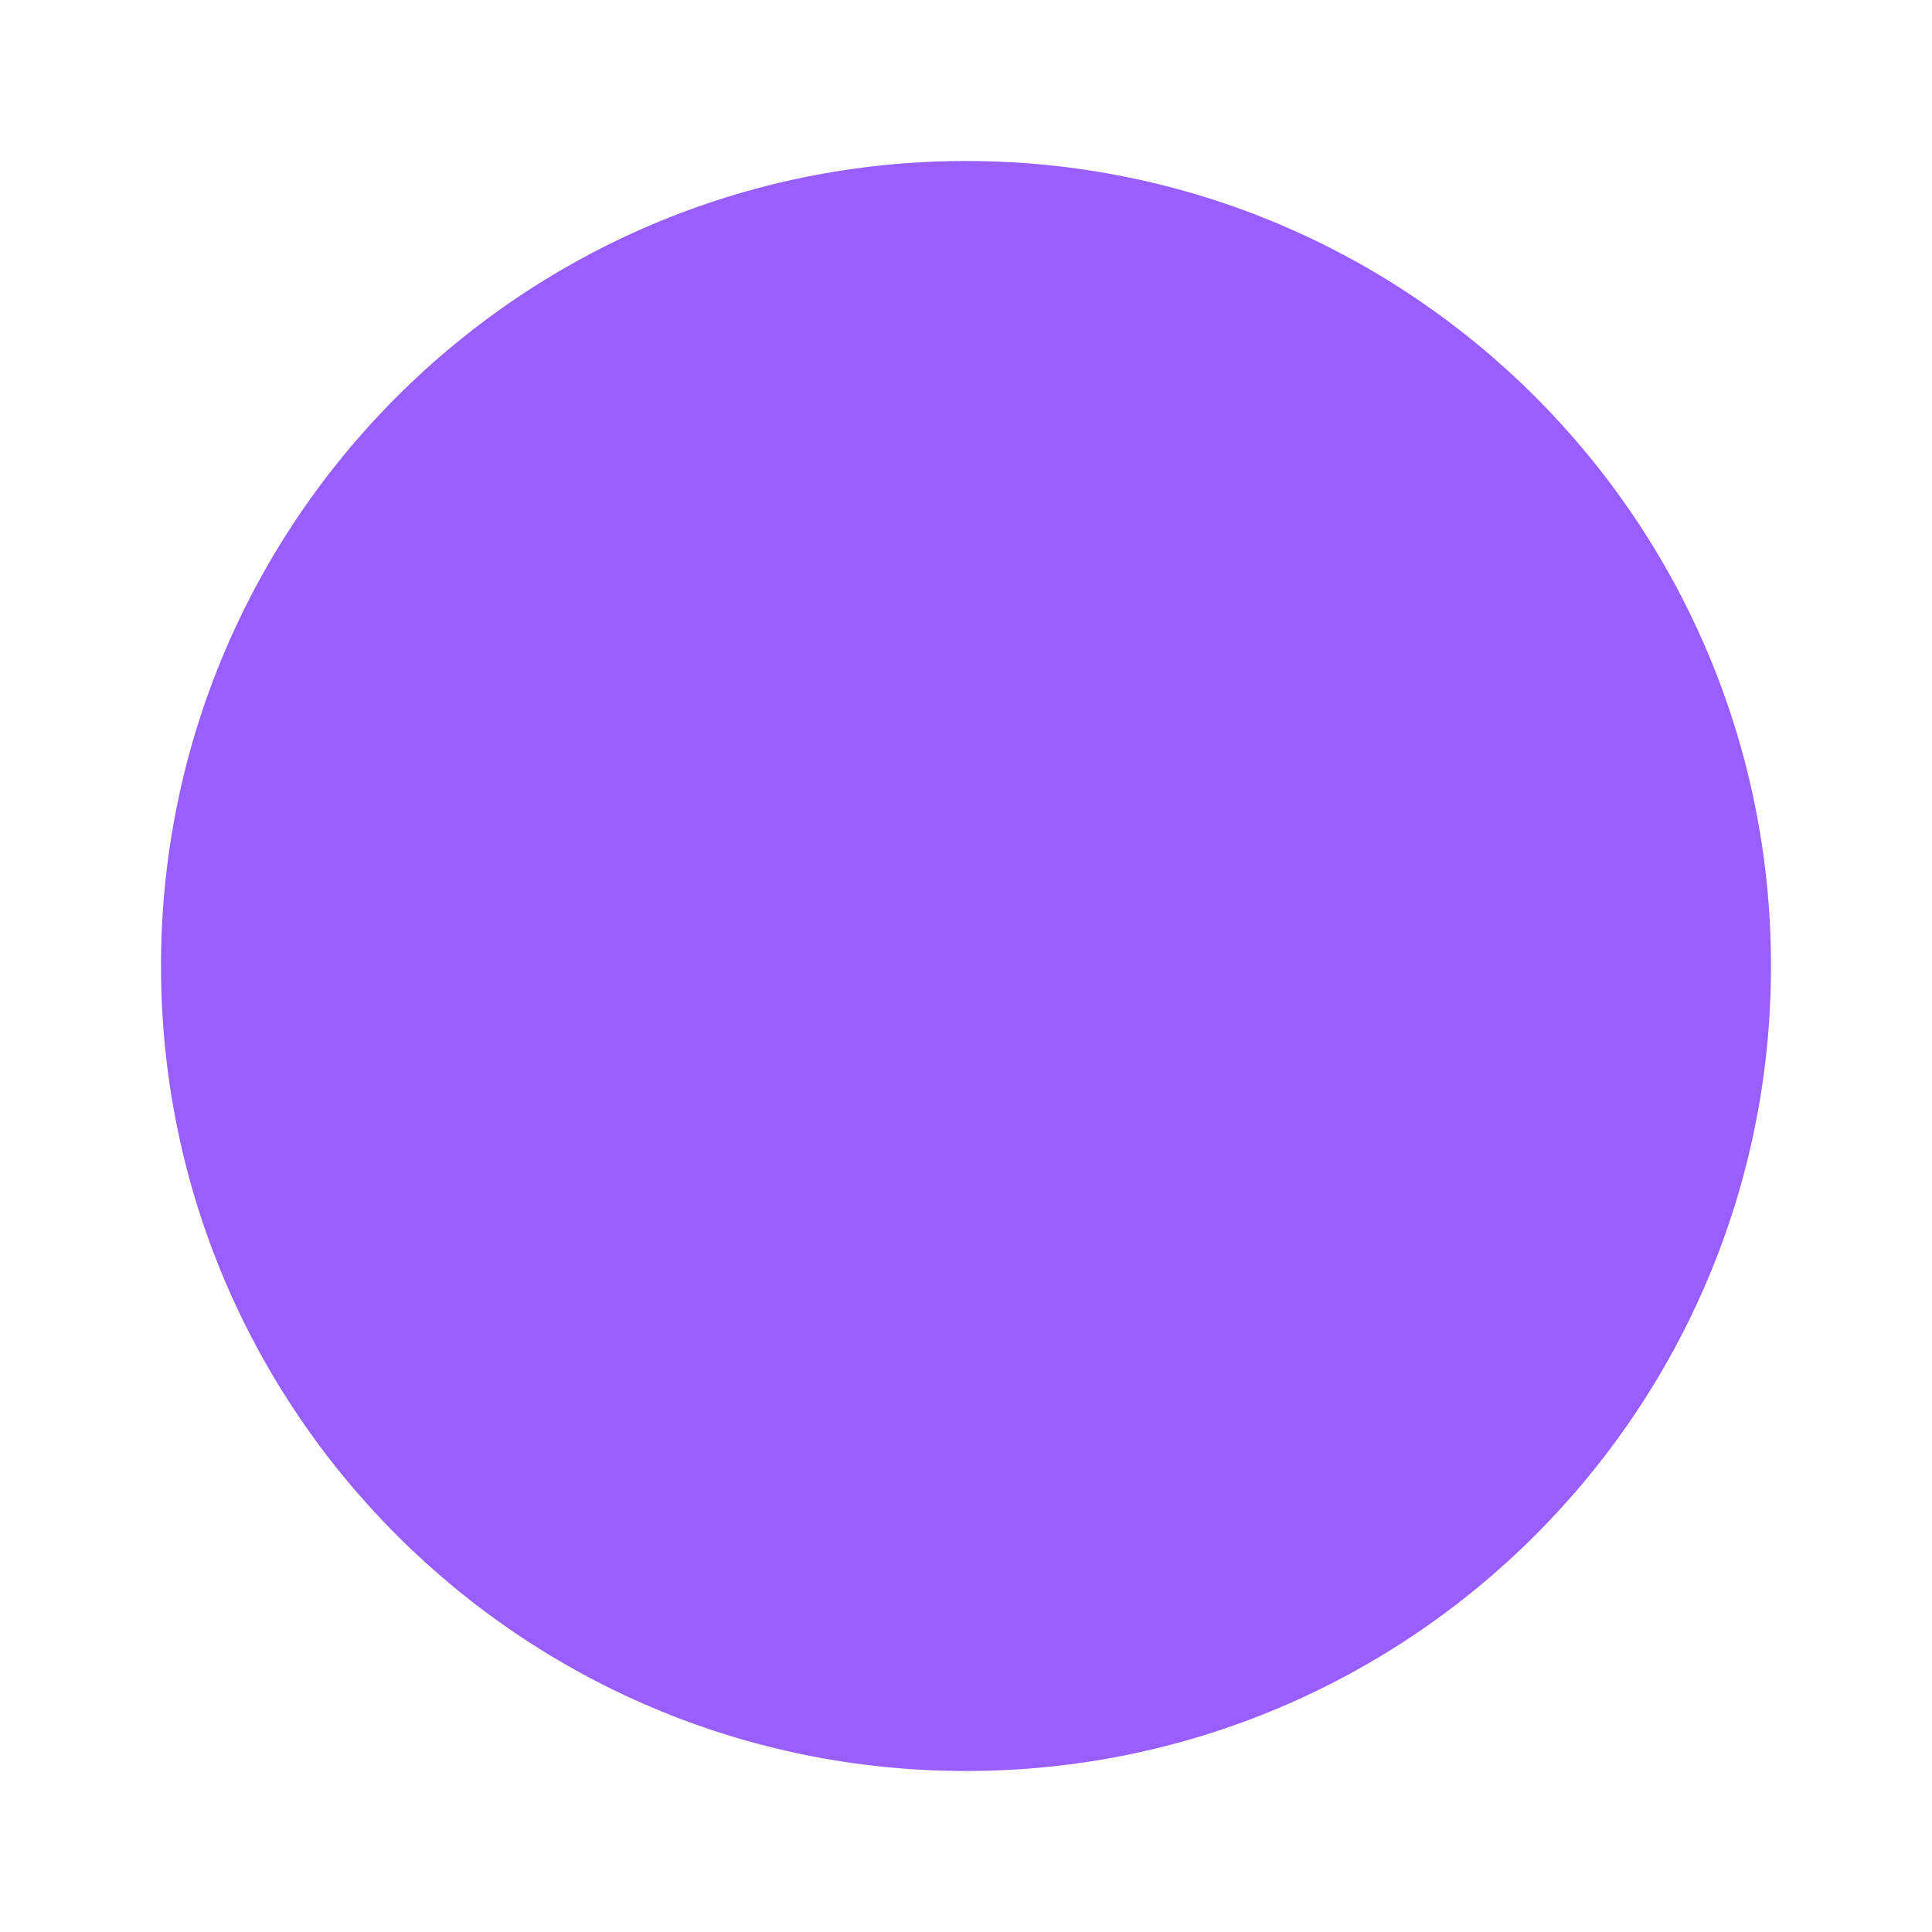
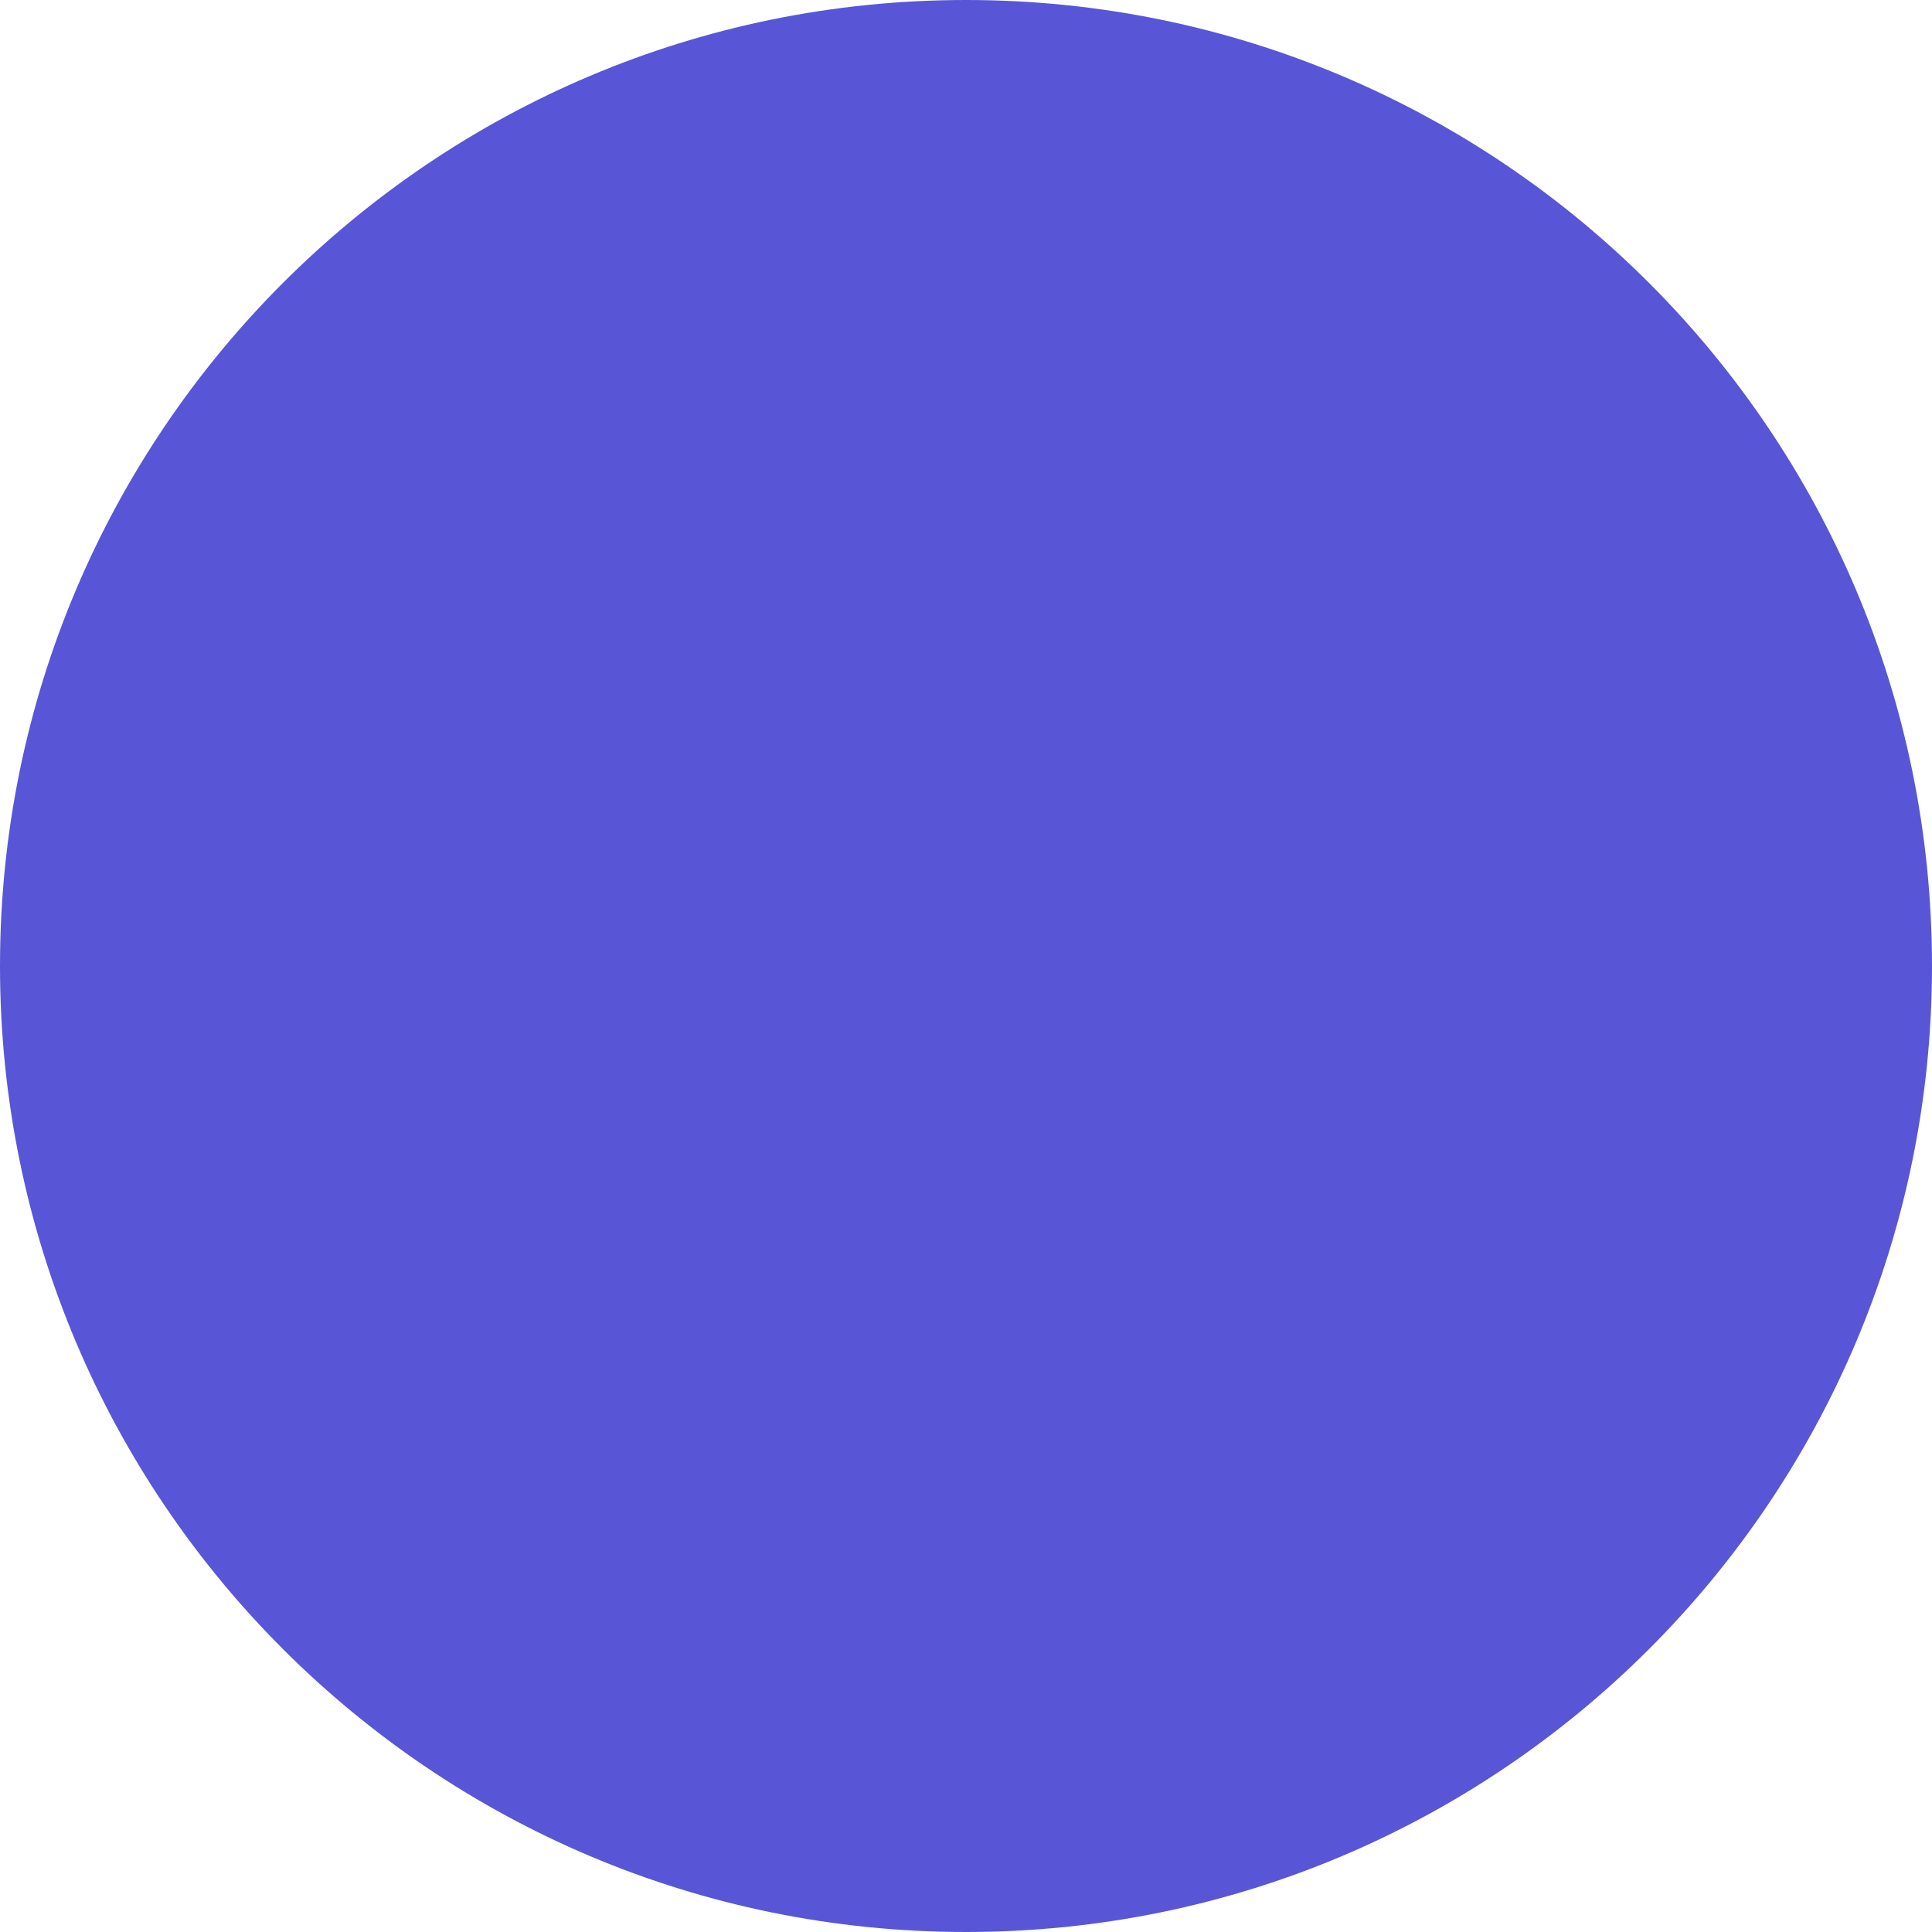
- <svg xmlns="http://www.w3.org/2000/svg" width="240mm" height="240mm" viewBox="0 0 240 240" version="1.1" id="svg8">
-   <defs id="defs2" />
-   <g id="layer1" transform="translate(0,-57)">
-     <circle style="opacity:1;fill:#985eff;fill-opacity:1;stroke:#baffff;stroke-width:0;stroke-miterlimit:4;stroke-dasharray:none;stroke-opacity:1" id="path815" cx="120" cy="177" r="100" />
-   </g>
+ <svg xmlns="http://www.w3.org/2000/svg" viewBox="0 0 32 32">
+   <circle style="fill: rgb(88, 86, 214);" cx="16" cy="16" r="16" />
</svg>
